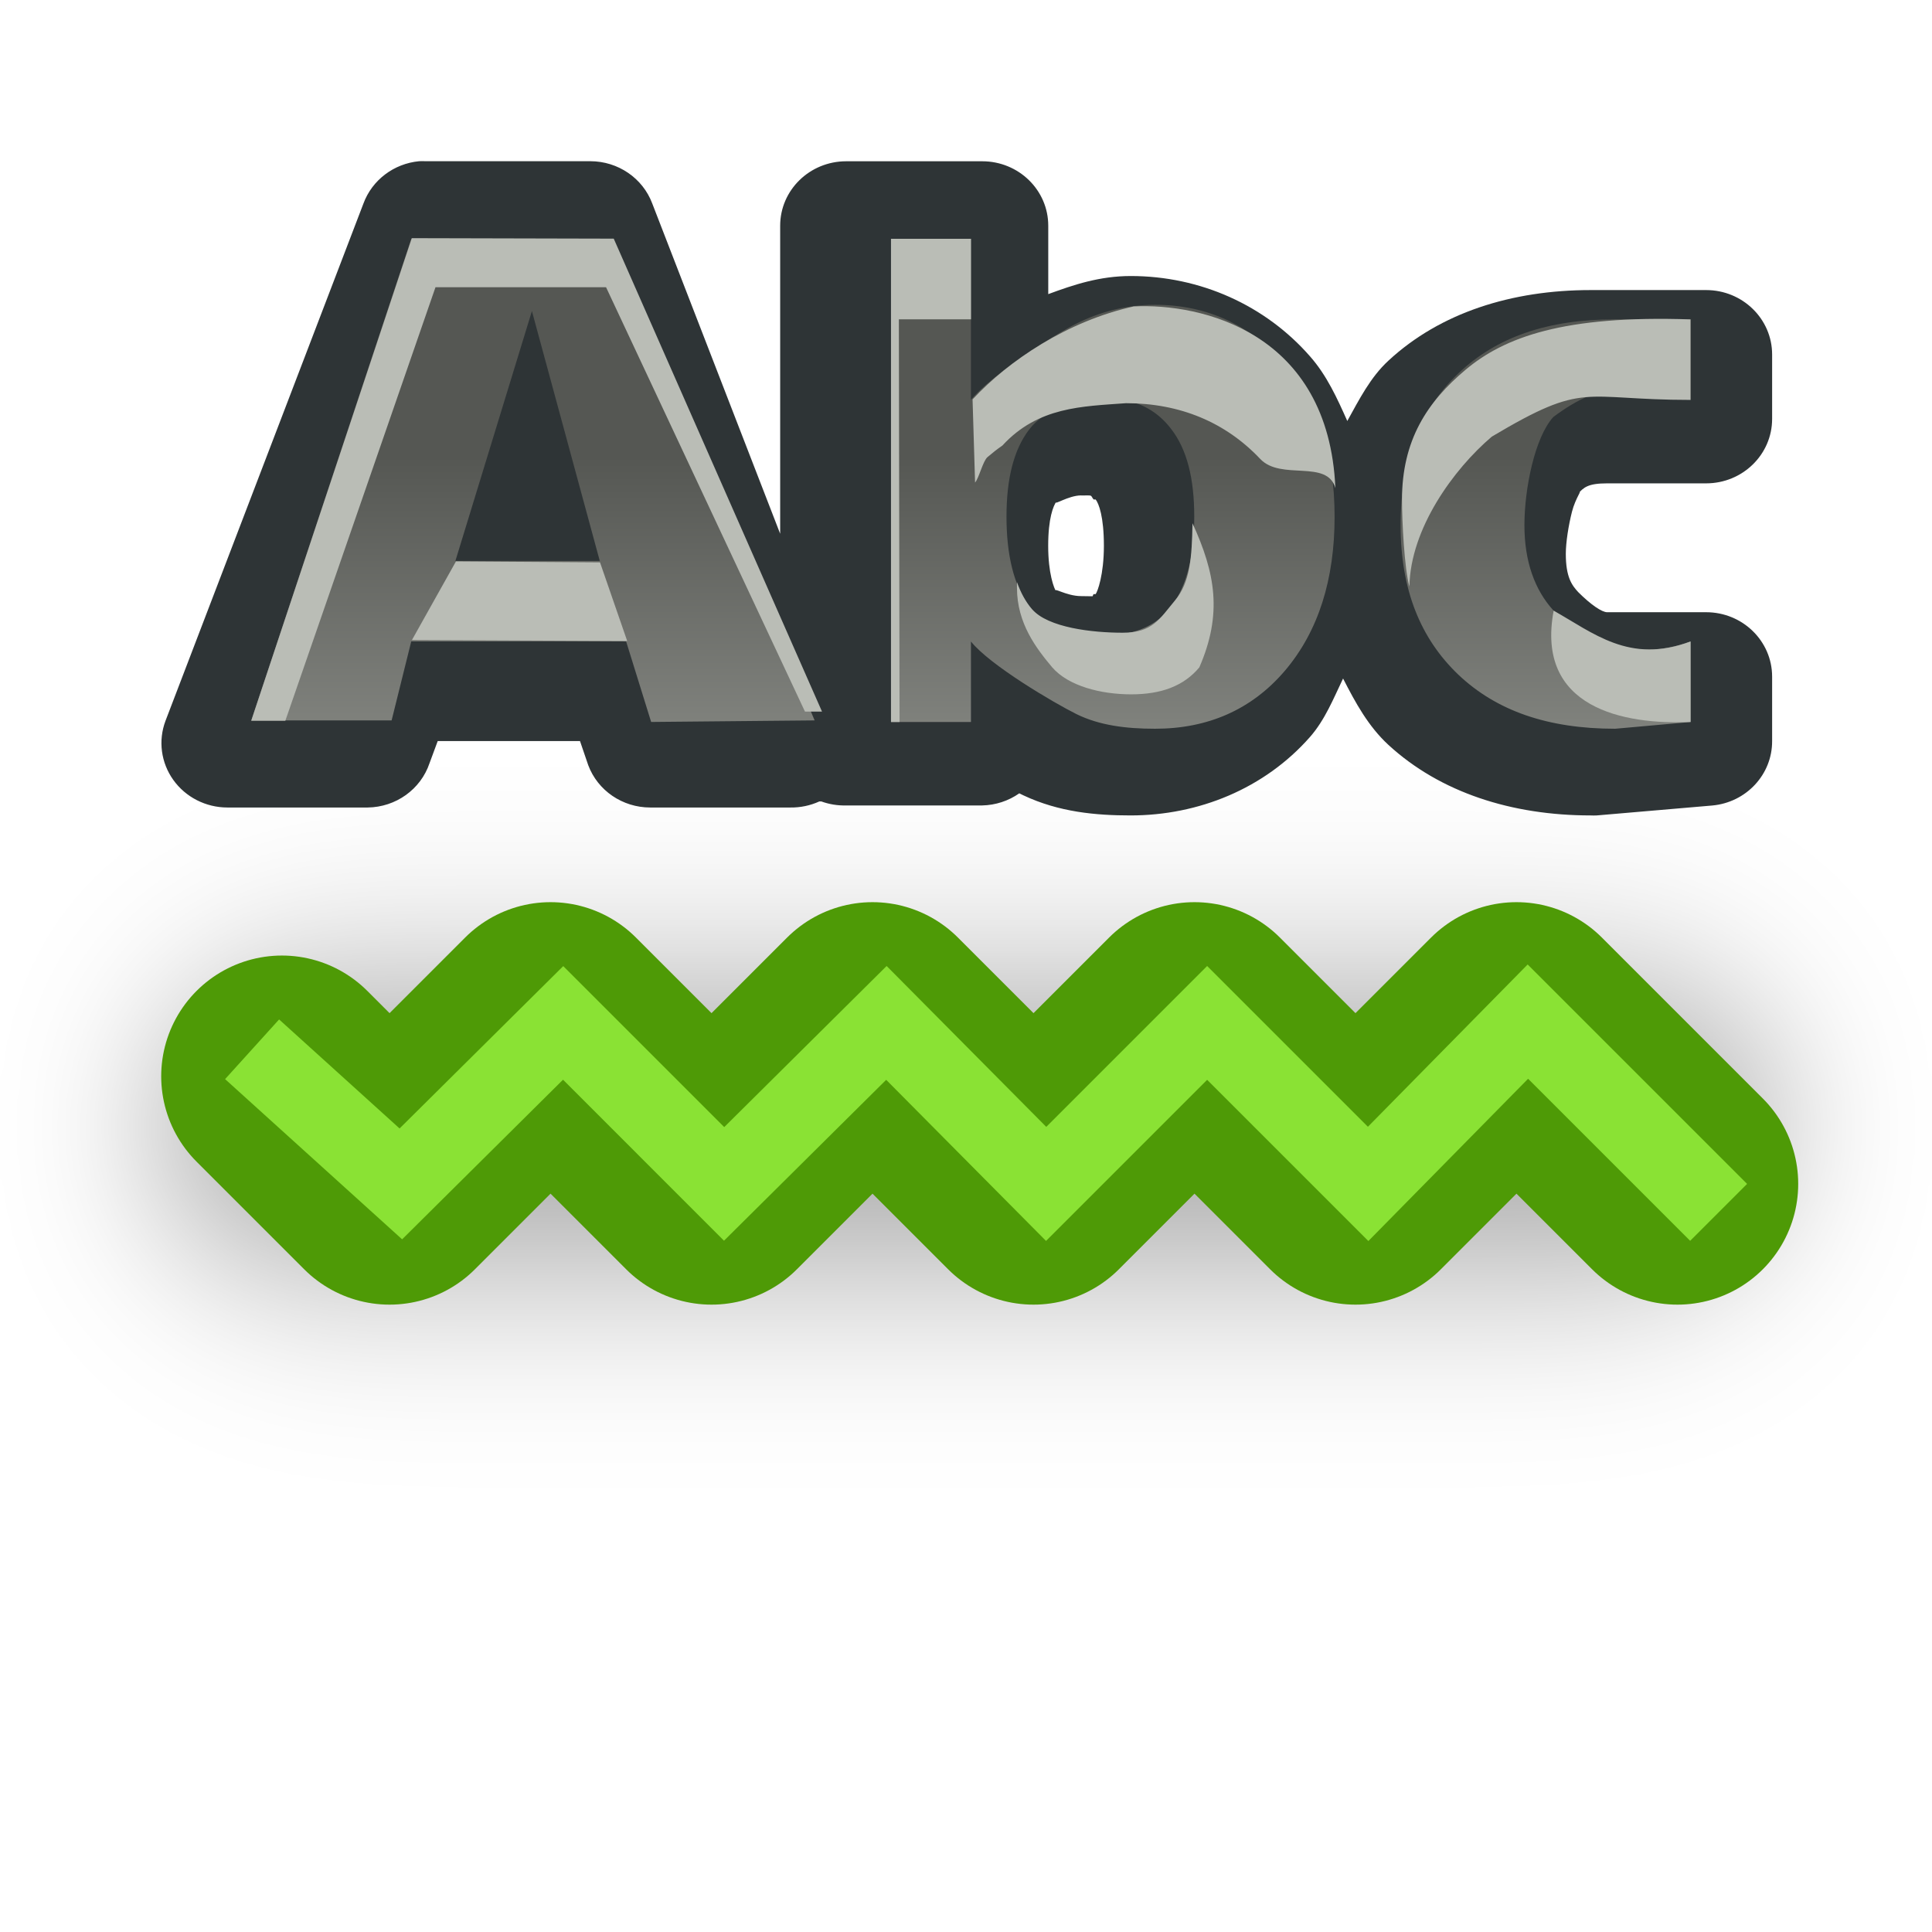
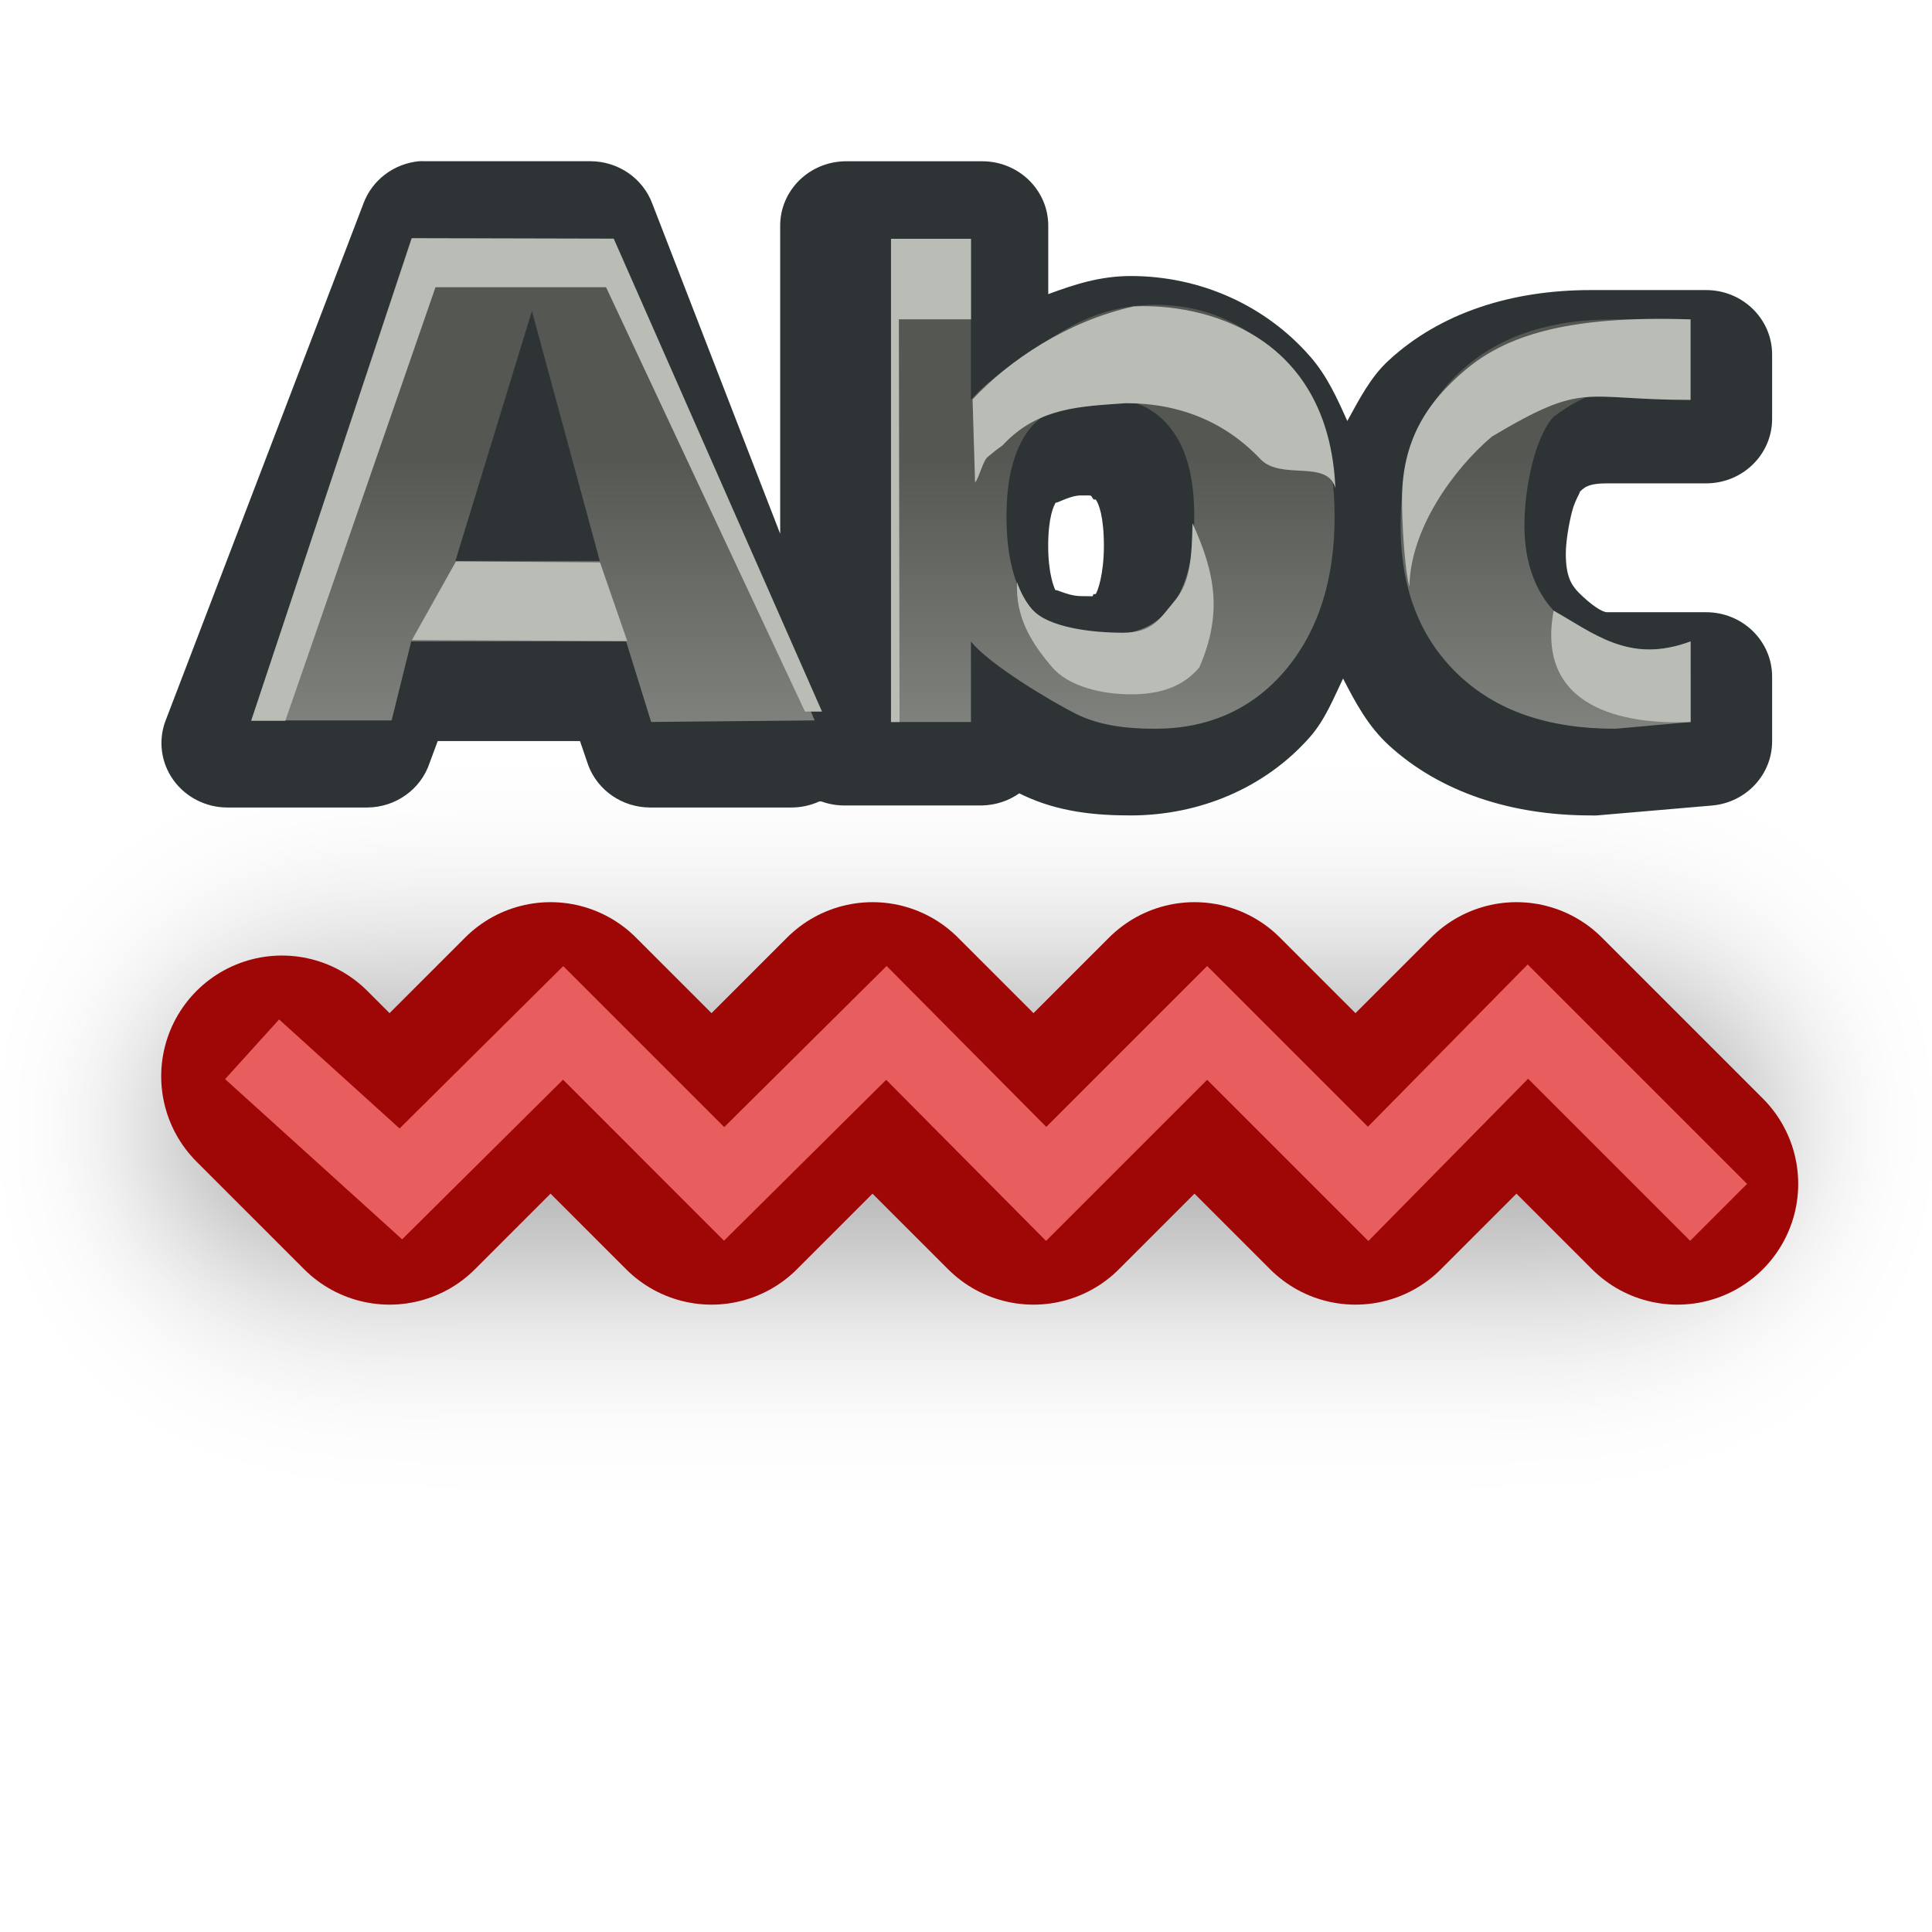
<svg xmlns="http://www.w3.org/2000/svg" xmlns:xlink="http://www.w3.org/1999/xlink" width="24" height="24" id="svg2" version="1.1">
  <defs id="defs4">
    <linearGradient id="linearGradient6977-28-2-3">
      <stop id="stop6979-4-5-5" offset="0" style="stop-color:#ffffff;stop-opacity:1" />
      <stop style="stop-color:#2e3436;stop-opacity:1" offset="0.61" id="stop6981-1-2-8" />
      <stop style="stop-color:#888a85;stop-opacity:1" offset="0.859" id="stop6983-3-5-43" />
      <stop id="stop6985-44-1-5" offset="1" style="stop-color:#2e3436;stop-opacity:1" />
    </linearGradient>
    <radialGradient xlink:href="#linearGradient6427-7" id="radialGradient8572" gradientUnits="userSpaceOnUse" gradientTransform="matrix(-4.8529075e-7,3.69624,-2,-2.625862e-7,483.4374,188.8423)" cx="13.036" cy="205.219" fx="13.036" fy="205.219" r="11" />
    <linearGradient id="linearGradient6427-7">
      <stop id="stop6429-5" offset="0" style="stop-color:#d3d7cf;stop-opacity:1" />
      <stop id="stop6431-3" offset="1" style="stop-color:#555753;stop-opacity:1" />
    </linearGradient>
    <linearGradient id="linearGradient4157">
      <stop id="stop4159" offset="0" style="stop-color:#000000;stop-opacity:1;" />
      <stop id="stop4161" offset="1" style="stop-color:#888a85;stop-opacity:1" />
    </linearGradient>
    <radialGradient xlink:href="#linearGradient6427-7" id="radialGradient8588" gradientUnits="userSpaceOnUse" gradientTransform="matrix(-8.7677107e-8,3.69624,-0.3613385,-2.625862e-7,141.9698,188.8423)" cx="13.036" cy="205.219" fx="13.036" fy="205.219" r="11" />
    <linearGradient xlink:href="#linearGradient4157" id="linearGradient8590" gradientUnits="userSpaceOnUse" x1="73" y1="241" x2="73" y2="238" gradientTransform="matrix(0.1806692,0,0,1,54.6275,0)" />
    <radialGradient xlink:href="#linearGradient6427-7-3" id="radialGradient8572-9" gradientUnits="userSpaceOnUse" gradientTransform="matrix(-4.8529075e-7,3.69624,-2,-2.625862e-7,483.4374,188.8423)" cx="13.036" cy="205.219" fx="13.036" fy="205.219" r="11" />
    <linearGradient id="linearGradient6427-7-3">
      <stop id="stop6429-5-1" offset="0" style="stop-color:#d3d7cf;stop-opacity:1" />
      <stop id="stop6431-3-2" offset="1" style="stop-color:#555753;stop-opacity:1" />
    </linearGradient>
    <radialGradient xlink:href="#linearGradient6427-7-3" id="radialGradient11632" gradientUnits="userSpaceOnUse" gradientTransform="matrix(-4.8529075e-7,3.69624,-2,-2.625862e-7,483.4374,188.8423)" cx="13.036" cy="205.219" fx="13.036" fy="205.219" r="11" />
    <radialGradient r="11" fy="205.219" fx="13.036" cy="205.219" cx="13.036" gradientTransform="matrix(-4.8529075e-7,3.69624,-2,-2.625862e-7,483.4374,188.8423)" gradientUnits="userSpaceOnUse" id="radialGradient11681" xlink:href="#linearGradient6427-7-3" />
    <radialGradient r="11" fy="205.219" fx="13.036" cy="205.219" cx="13.036" gradientTransform="matrix(-4.8529075e-7,3.69624,-2,-2.625862e-7,483.4374,188.8423)" gradientUnits="userSpaceOnUse" id="radialGradient11683" xlink:href="#linearGradient6427-7-3" />
    <radialGradient xlink:href="#linearGradient6427-7-3" id="radialGradient3326" gradientUnits="userSpaceOnUse" gradientTransform="matrix(-4.8529075e-7,3.69624,-2,-2.625862e-7,483.4374,188.8423)" cx="13.036" cy="205.219" fx="13.036" fy="205.219" r="11" />
    <linearGradient xlink:href="#linearGradient19171" id="linearGradient5339" gradientUnits="userSpaceOnUse" gradientTransform="matrix(1.201418,0,0,1.216828,-149.5864,71.49692)" x1="762.968" y1="-330.685" x2="750.771" y2="-315.994" />
    <linearGradient id="linearGradient19171">
      <stop id="stop19173" offset="0" style="stop-color:#bc0e0e;stop-opacity:1;" />
      <stop id="stop19175" offset="1" style="stop-color:#830a0a;stop-opacity:1;" />
    </linearGradient>
    <linearGradient xlink:href="#linearGradient6373-6-1-3-1" id="linearGradient5341" gradientUnits="userSpaceOnUse" spreadMethod="repeat" x1="746.806" y1="-327.373" x2="764.957" y2="-322.541" />
    <linearGradient id="linearGradient6373-6-1-3-1">
      <stop style="stop-color:#ffffff;stop-opacity:1;" offset="0" id="stop6375-5-2-6-3" />
      <stop style="stop-color:#ffffff;stop-opacity:0;" offset="1" id="stop6377-0-1-2-5" />
    </linearGradient>
    <linearGradient xlink:href="#linearGradient6373-6-1-3-1" id="linearGradient5343" gradientUnits="userSpaceOnUse" spreadMethod="repeat" x1="746.806" y1="-327.373" x2="764.957" y2="-322.541" />
    <linearGradient xlink:href="#linearGradient6373-6-1-3-1" id="linearGradient5443" gradientUnits="userSpaceOnUse" spreadMethod="repeat" x1="746.806" y1="-327.373" x2="764.957" y2="-322.541" />
    <linearGradient xlink:href="#linearGradient6373-6-1-3-1" id="linearGradient5445" gradientUnits="userSpaceOnUse" spreadMethod="repeat" x1="746.806" y1="-327.373" x2="764.957" y2="-322.541" />
    <linearGradient y2="-322.541" x2="764.957" y1="-327.373" x1="746.806" spreadMethod="repeat" gradientUnits="userSpaceOnUse" id="linearGradient11751" xlink:href="#linearGradient6373-6-1-3-1" />
    <radialGradient xlink:href="#linearGradient6427-7-3" id="radialGradient3401" gradientUnits="userSpaceOnUse" gradientTransform="matrix(-4.8529075e-7,3.69624,-2,-2.625862e-7,483.4374,188.8423)" cx="13.036" cy="205.219" fx="13.036" fy="205.219" r="11" />
    <linearGradient xlink:href="#linearGradient6394" id="linearGradient5471" gradientUnits="userSpaceOnUse" gradientTransform="matrix(1.235411,0,0,1.235411,-9.373572,-5.354109)" x1="19.666" y1="12.065" x2="19.666" y2="16.93" />
    <linearGradient id="linearGradient6394">
      <stop style="stop-color:#555753;stop-opacity:1;" offset="0" id="stop6396" />
      <stop style="stop-color:#888a85;stop-opacity:1" offset="1" id="stop6398" />
    </linearGradient>
    <radialGradient xlink:href="#linearGradient6427-7-3" id="radialGradient3476" gradientUnits="userSpaceOnUse" gradientTransform="matrix(-4.8529075e-7,3.69624,-2,-2.625862e-7,483.4374,188.8423)" cx="13.036" cy="205.219" fx="13.036" fy="205.219" r="11" />
    <radialGradient xlink:href="#linearGradient6427-7-3" id="radialGradient3478" gradientUnits="userSpaceOnUse" gradientTransform="matrix(-4.8529075e-7,3.69624,-2,-2.625862e-7,483.4374,188.8423)" cx="13.036" cy="205.219" fx="13.036" fy="205.219" r="11" />
    <radialGradient xlink:href="#linearGradient6427-7-3" id="radialGradient3480" gradientUnits="userSpaceOnUse" gradientTransform="matrix(-4.8529075e-7,3.69624,-2,-2.625862e-7,483.4374,188.8423)" cx="13.036" cy="205.219" fx="13.036" fy="205.219" r="11" />
    <radialGradient xlink:href="#linearGradient6427-7-3" id="radialGradient3482" gradientUnits="userSpaceOnUse" gradientTransform="matrix(-4.8529075e-7,3.69624,-2,-2.625862e-7,483.4374,188.8423)" cx="13.036" cy="205.219" fx="13.036" fy="205.219" r="11" />
    <linearGradient xlink:href="#linearGradient6394" id="linearGradient3504" gradientUnits="userSpaceOnUse" gradientTransform="matrix(1.235411,0,0,1.235411,-9.373572,-5.354109)" x1="19.666" y1="12.065" x2="19.666" y2="16.93" />
    <radialGradient xlink:href="#linearGradient6427-7-3" id="radialGradient3506" gradientUnits="userSpaceOnUse" gradientTransform="matrix(-4.8529075e-7,3.69624,-2,-2.625862e-7,483.4374,188.8423)" cx="13.036" cy="205.219" fx="13.036" fy="205.219" r="11" />
    <radialGradient xlink:href="#linearGradient6427-7-3" id="radialGradient3508" gradientUnits="userSpaceOnUse" gradientTransform="matrix(-4.8529075e-7,3.69624,-2,-2.625862e-7,483.4374,188.8423)" cx="13.036" cy="205.219" fx="13.036" fy="205.219" r="11" />
    <radialGradient xlink:href="#linearGradient6427-7-3" id="radialGradient3524" gradientUnits="userSpaceOnUse" gradientTransform="matrix(-4.8529075e-7,3.69624,-2,-2.625862e-7,483.4374,188.8423)" cx="13.036" cy="205.219" fx="13.036" fy="205.219" r="11" />
    <radialGradient xlink:href="#linearGradient6427-7-3" id="radialGradient3526" gradientUnits="userSpaceOnUse" gradientTransform="matrix(-4.8529075e-7,3.69624,-2,-2.625862e-7,483.4374,188.8423)" cx="13.036" cy="205.219" fx="13.036" fy="205.219" r="11" />
    <radialGradient xlink:href="#linearGradient6427-7-3" id="radialGradient3528" gradientUnits="userSpaceOnUse" gradientTransform="matrix(-4.8529075e-7,3.69624,-2,-2.625862e-7,483.4374,188.8423)" cx="13.036" cy="205.219" fx="13.036" fy="205.219" r="11" />
    <linearGradient xlink:href="#linearGradient6394" id="linearGradient3530" gradientUnits="userSpaceOnUse" gradientTransform="matrix(1.235411,0,0,1.235411,-9.373572,-5.354109)" x1="19.666" y1="12.065" x2="19.666" y2="16.93" />
    <radialGradient xlink:href="#linearGradient6427-7-3" id="radialGradient3532" gradientUnits="userSpaceOnUse" gradientTransform="matrix(-4.8529075e-7,3.69624,-2,-2.625862e-7,483.4374,188.8423)" cx="13.036" cy="205.219" fx="13.036" fy="205.219" r="11" />
    <linearGradient xlink:href="#linearGradient5048" id="linearGradient101208" gradientUnits="userSpaceOnUse" gradientTransform="matrix(2.774389,0,0,1.969706,-1932.557,-644.4734)" x1="302.857" y1="366.648" x2="302.857" y2="609.505" />
    <linearGradient id="linearGradient5048">
      <stop style="stop-color:black;stop-opacity:0;" offset="0" id="stop5050" />
      <stop style="stop-color:black;stop-opacity:1;" offset="0.5" id="stop5056" />
      <stop style="stop-color:black;stop-opacity:0;" offset="1" id="stop5052" />
    </linearGradient>
    <radialGradient xlink:href="#linearGradient5060" id="radialGradient101210" gradientUnits="userSpaceOnUse" gradientTransform="matrix(2.774389,0,0,1.969706,-1891.633,-872.8854)" cx="605.714" cy="486.648" fx="605.714" fy="486.648" r="117.143" />
    <linearGradient id="linearGradient5060">
      <stop style="stop-color:black;stop-opacity:1;" offset="0" id="stop5062" />
      <stop style="stop-color:black;stop-opacity:0;" offset="1" id="stop5064" />
    </linearGradient>
    <radialGradient xlink:href="#linearGradient5060" id="radialGradient101212" gradientUnits="userSpaceOnUse" gradientTransform="matrix(-2.774389,0,0,1.969706,112.7623,-872.8854)" cx="605.714" cy="486.648" fx="605.714" fy="486.648" r="117.143" />
    <radialGradient xlink:href="#linearGradient6427-7-3" id="radialGradient3579" gradientUnits="userSpaceOnUse" gradientTransform="matrix(-4.8529075e-7,3.69624,-2,-2.625862e-7,483.4374,188.8423)" cx="13.036" cy="205.219" fx="13.036" fy="205.219" r="11" />
    <radialGradient xlink:href="#linearGradient6427-7-3" id="radialGradient3581" gradientUnits="userSpaceOnUse" gradientTransform="matrix(-4.8529075e-7,3.69624,-2,-2.625862e-7,483.4374,188.8423)" cx="13.036" cy="205.219" fx="13.036" fy="205.219" r="11" />
    <linearGradient xlink:href="#linearGradient6394" id="linearGradient3588" gradientUnits="userSpaceOnUse" gradientTransform="matrix(1.235411,0,0,1.235411,-9.373572,-5.354109)" x1="19.666" y1="12.065" x2="19.666" y2="16.93" />
    <radialGradient xlink:href="#linearGradient6427-7-3" id="radialGradient3590" gradientUnits="userSpaceOnUse" gradientTransform="matrix(-4.8529075e-7,3.69624,-2,-2.625862e-7,483.4374,188.8423)" cx="13.036" cy="205.219" fx="13.036" fy="205.219" r="11" />
    <linearGradient xlink:href="#linearGradient5048" id="linearGradient4368" x1="12" y1="11" x2="12" y2="17" gradientUnits="userSpaceOnUse" />
    <filter id="filter4378" x="-0.117" width="1.234" y="-0.39" height="1.78">
      <feGaussianBlur stdDeviation="0.975" id="feGaussianBlur4380" />
    </filter>
  </defs>
  <g id="layer1" transform="translate(0,-1028.362)">
    <g transform="matrix(0.6158766,0,0,1,-5.049867,794.4322)" style="color:#000000;fill:url(#radialGradient11683);fill-opacity:1;fill-rule:nonzero;stroke:#000000;stroke-width:1.274;stroke-linecap:round;stroke-linejoin:round;stroke-miterlimit:4;stroke-opacity:1;stroke-dasharray:none;stroke-dashoffset:0;marker:none;visibility:visible;display:inline;overflow:visible;enable-background:accumulate" id="g6114">
      <g style="fill:url(#radialGradient11681)" id="g6235">
        <g transform="matrix(1.08529,0,0,0.6684044,8.347578,233.5073)" style="fill:url(#radialGradient3482);display:inline;enable-background:new" id="g5473">
          <g style="fill:url(#radialGradient3532);display:inline;enable-background:new" id="g101225" transform="matrix(0.9932681,0,0,1.000379,5.215416,-0.4355613)">
            <g id="g3583" style="fill:url(#radialGradient3590)" transform="translate(3.01248,0)">
              <path style="font-size:17.501px;font-style:normal;font-weight:bold;fill:#2e3436;fill-opacity:1;stroke:none;font-family:Bitstream Vera Sans" id="path101227" d="M 7.5,7 A 1,1 0 0 0 6.656,7.656 l -3,8.031 a 1,1 0 0 0 0.938,1.344 l 2.125,0 a 1,1 0 0 0 0.938,-0.688 L 7.781,16 l 2.156,0 0.125,0.375 A 1,1 0 0 0 11,17.031 l 2.125,0 a 1,1 0 0 0 0.438,-0.094 1,1 0 0 0 0.031,0 1,1 0 0 0 0.375,0.062 l 2.062,0 a 1,1 0 0 0 0.562,-0.188 c 0.017,0.009 0.045,0.023 0.062,0.031 0.54,0.261 1.099,0.312 1.625,0.312 1.029,0 2.03,-0.416 2.719,-1.219 0.227,-0.266 0.354,-0.594 0.5,-0.906 0.189,0.378 0.382,0.742 0.688,1.031 0.782,0.736 1.865,1.094 3.062,1.094 a 1,1 0 0 0 0.094,0 L 27.094,17 A 1,1 0 0 0 28,16 l 0,-1 a 1,1 0 0 0 -1,-1 l -1.5,0 c -0.079,0 -0.247,-0.116 -0.438,-0.312 -0.098,-0.108 -0.188,-0.236 -0.188,-0.594 0,-0.179 0.041,-0.443 0.094,-0.656 0.053,-0.213 0.175,-0.37 0.094,-0.281 C 25.146,12.065 25.207,12 25.5,12 l 1.5,0 a 1,1 0 0 0 1,-1 l 0,-1 A 1,1 0 0 0 27,9 l -1.75,0 c -1.195,5.9e-6 -2.278,0.351 -3.062,1.094 -0.276,0.26 -0.445,0.606 -0.625,0.938 -0.154,-0.353 -0.309,-0.705 -0.562,-1 -0.678,-0.796 -1.666,-1.25 -2.719,-1.25 -0.471,5.4e-6 -0.864,0.135 -1.25,0.281 l 0,-1.062 a 1,1 0 0 0 -1,-1 l -2.062,0 a 1,1 0 0 0 -1,1 l 0,4.781 -1.938,-5.125 A 1,1 0 0 0 10.094,7 l -2.5,0 A 1,1 0 0 0 7.5,7 z m 10.031,5.188 c 0.19,2e-6 0.131,-0.012 0.188,0.062 a 1,1 0 0 0 0.031,0 c 0.048,0.063 0.125,0.267 0.125,0.719 -5e-6,0.452 -0.097,0.713 -0.125,0.75 a 1,1 0 0 0 -0.031,0 c -0.036,0.048 0.05,0.031 -0.188,0.031 -0.237,10e-7 -0.452,-0.161 -0.375,-0.062 -0.038,-0.059 -0.125,-0.29 -0.125,-0.719 -5e-6,-0.428 0.077,-0.619 0.125,-0.688 -0.057,0.074 0.179,-0.094 0.375,-0.094 z" transform="matrix(1.23489,0,0,1.196982,-9.81931,-4.316579)" />
              <path style="font-size:17.501px;font-style:normal;font-weight:bold;fill:url(#linearGradient3588);fill-opacity:1;stroke:none;font-family:Bitstream Vera Sans" id="path101229" d="m -0.706,5.504 -2.992,8.947 2.625,0 0.367,-1.467 4.021,0 0.468,1.496 3.059,-0.029 -3.807,-8.947 z m 8.977,0 0,8.977 1.496,0 0,-1.496 c 0.35,0.438 1.552,1.141 1.978,1.351 0.425,0.206 0.914,0.27 1.467,0.27 0.978,0 1.804,-0.348 2.432,-1.081 0.629,-0.737 0.927,-1.7 0.927,-2.857 -9e-6,-1.157 -0.298,-2.086 -0.927,-2.818 -0.629,-0.737 -1.454,-1.12 -2.432,-1.12 -0.553,6.3e-6 -1.042,0.137 -1.467,0.347 -0.425,0.206 -1.628,0.981 -1.978,1.419 l 0,-2.992 z M 1.552,6.846 2.822,11.489 l -2.702,0 z M 21.821,7 c -1.262,6.2e-6 -2.222,0.329 -2.934,1.004 -0.712,0.67 -1.081,1.621 -1.081,2.818 0,1.197 0.369,2.105 1.081,2.78 0.712,0.67 1.672,1.004 2.934,1.004 l 1.411,-0.125 0,-1.496 c -1.092,0.384 -1.768,-0.022 -2.569,-0.579 -0.346,-0.38 -0.54,-0.904 -0.54,-1.583 0,-0.679 0.195,-1.631 0.54,-2.008 0.941,-0.701 1.475,-0.577 2.569,-0.318 l 0,-1.496 z m -9.536,1.467 c 0.544,6.2e-6 0.952,0.204 1.235,0.579 0.288,0.375 0.425,0.907 0.425,1.621 -9e-6,0.715 -0.136,1.285 -0.425,1.66 -0.284,0.375 -0.692,0.54 -1.235,0.54 -0.544,10e-7 -1.135,-0.165 -1.428,-0.54 -0.288,-0.38 -0.425,-0.95 -0.425,-1.66 -9e-6,-0.71 0.136,-1.246 0.425,-1.621 0.293,-0.38 0.885,-0.579 1.428,-0.579 z" />
              <path style="font-size:17.501px;font-style:normal;font-weight:bold;fill:#babdb6;fill-opacity:1;stroke:none;font-family:Bitstream Vera Sans" id="path101231" d="m -0.696,5.492 -3.004,8.966 0.638,0 2.81,-8.055 3.191,0 3.722,7.884 0.319,0 -3.897,-8.786 z m 8.967,0.012 0,8.977 0.16,0 -0.013,-7.481 1.35,0 0,-1.496 z M 12.813,6.76 C 11.569,7.034 10.473,7.765 9.797,8.487 l 0.047,1.545 c 0.073,-0.082 0.146,-0.398 0.232,-0.472 0.087,-0.074 0.183,-0.15 0.279,-0.215 0.669,-0.723 1.495,-0.727 2.313,-0.787 1.011,5.2e-6 1.863,0.354 2.513,1.037 0.39,0.407 1.254,-0.002 1.405,0.542 C 16.459,7.229 14.068,6.698 12.813,6.76 z m 6.211,1.175 c -0.721,0.6 -1.192,1.309 -1.192,2.419 0,0.394 0.045,1.282 0.139,1.611 0.017,-1.074 0.823,-2.179 1.542,-2.786 1.766,-1.044 1.668,-0.682 3.718,-0.682 l 0,-1.496 C 20.856,6.92 19.744,7.335 19.024,7.935 z M 0.131,11.497 -0.693,12.958 3.335,12.976 2.826,11.515 z M 13.912,10.787 c -0.011,0.626 -0.042,1.102 -0.328,1.436 -0.293,0.348 -0.418,0.599 -0.98,0.599 -0.562,10e-7 -1.394,-0.092 -1.697,-0.439 -0.12,-0.141 -0.209,-0.306 -0.279,-0.501 -10e-4,0.039 0,0.067 0,0.107 -10e-6,0.658 0.362,1.125 0.66,1.477 0.303,0.348 0.914,0.501 1.476,0.501 0.562,2e-6 0.983,-0.153 1.276,-0.501 0.437,-0.997 0.299,-1.751 -0.128,-2.678 z m 6.758,1.625 c -0.342,1.808 1.308,2.124 2.562,2.068 l 0,-1.496 C 22.09,13.414 21.403,12.818 20.669,12.412 z" />
            </g>
            <g transform="matrix(1.006778,0,0,0.999621,4.117697,1.109204)" style="fill:url(#radialGradient3581);display:inline;enable-background:new" id="g11778">
              <g transform="matrix(0.01621043,0,0,0.01883127,22.68853,20.80024)" style="opacity:0.4;fill:url(#radialGradient3579);display:inline" id="g5022">
                <rect style="fill:url(#linearGradient4368);fill-opacity:1;stroke:none;filter:url(#filter4378)" id="rect3592" width="20" height="6" x="2" y="11" transform="matrix(92.29244,0,0,79.44765,-1982.081,-1106.769)" rx="3" ry="3" />
              </g>
-               <path style="fill:none;stroke:#4e9a06;stroke-width:4.488;stroke-linecap:round;stroke-linejoin:round;stroke-miterlimit:4;stroke-opacity:1;stroke-dasharray:none" id="path6406" d="m -4.202,19.961 2,2 2.992,-2.992 2.992,2.992 2.992,-2.992 2.992,2.992 2.992,-2.992 2.992,2.992 2.992,-2.992 2.992,2.992" />
-               <path style="fill:none;stroke:#8ae234;stroke-width:1.496px;stroke-linecap:square;stroke-linejoin:miter;stroke-opacity:1" id="path6404" d="m -4.202,19.961 2.21,2 3.016,-2.992 2.992,2.992 3.016,-2.992 2.969,2.992 2.992,-2.992 2.992,2.992 2.969,-3.016 3.016,3.016" />
+               <path style="fill:none;stroke:#9f0606;stroke-width:4.488;stroke-linecap:round;stroke-linejoin:round;stroke-miterlimit:4;stroke-opacity:1;stroke-dasharray:none" id="path6406" d="m -4.202,19.961 2,2 2.992,-2.992 2.992,2.992 2.992,-2.992 2.992,2.992 2.992,-2.992 2.992,2.992 2.992,-2.992 2.992,2.992" />
+               <path style="fill:none;stroke:#e85d5d;stroke-width:1.496px;stroke-linecap:square;stroke-linejoin:miter;stroke-opacity:1" id="path6404" d="m -4.202,19.961 2.21,2 3.016,-2.992 2.992,2.992 3.016,-2.992 2.969,2.992 2.992,-2.992 2.992,2.992 2.969,-3.016 3.016,3.016" />
            </g>
          </g>
        </g>
      </g>
    </g>
  </g>
</svg>
